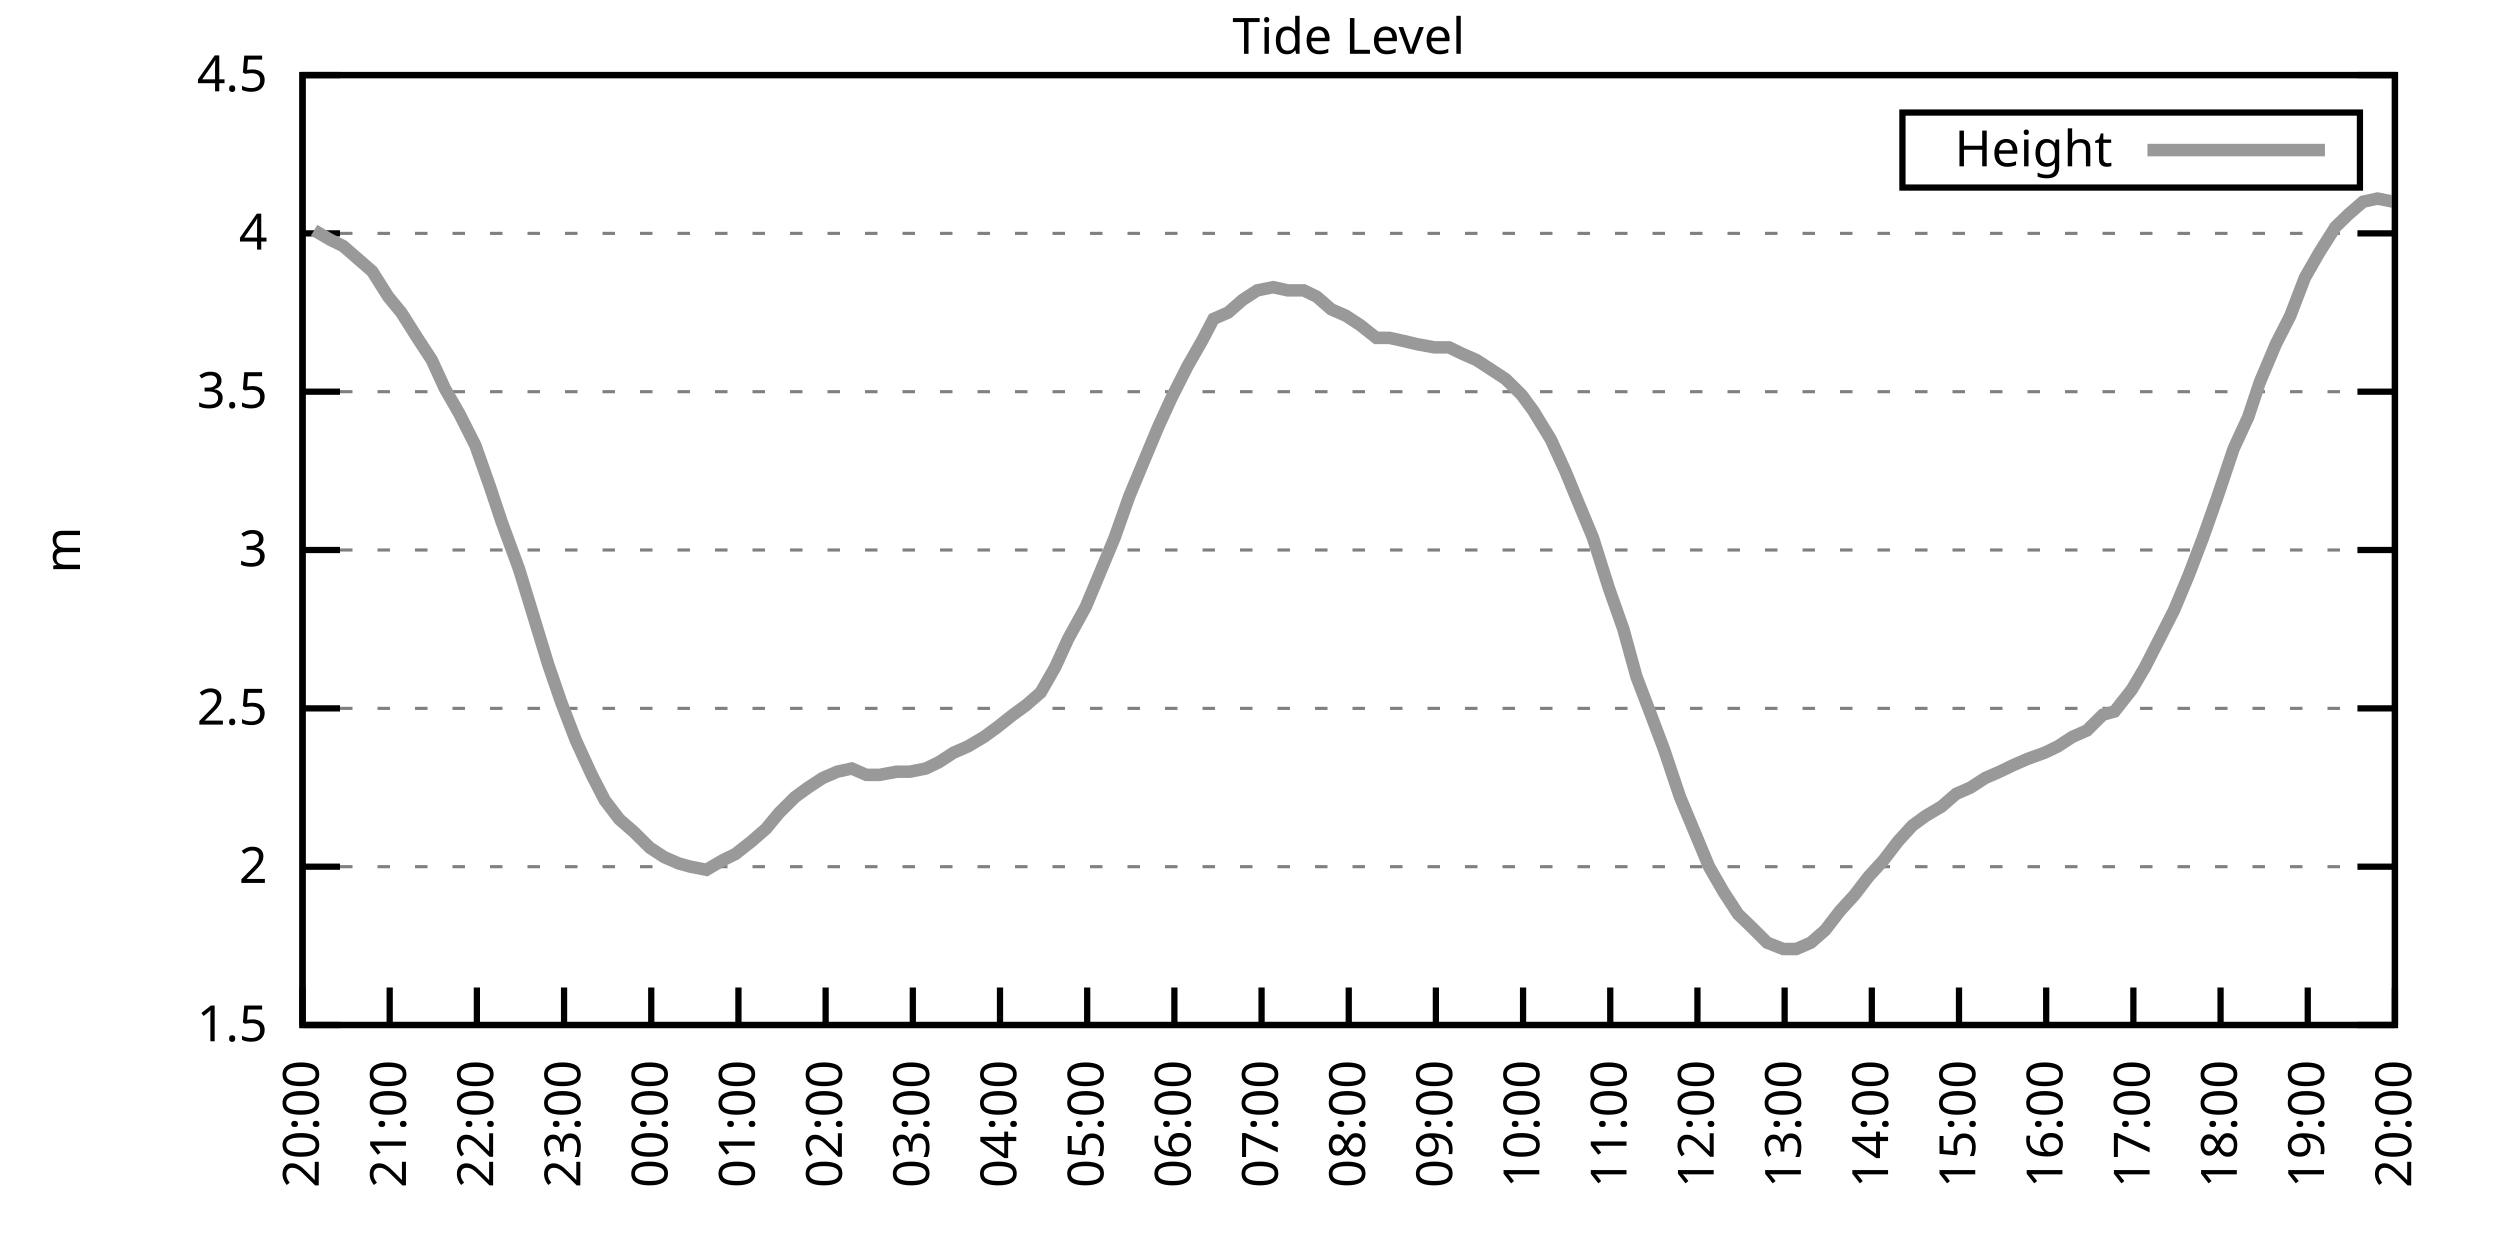
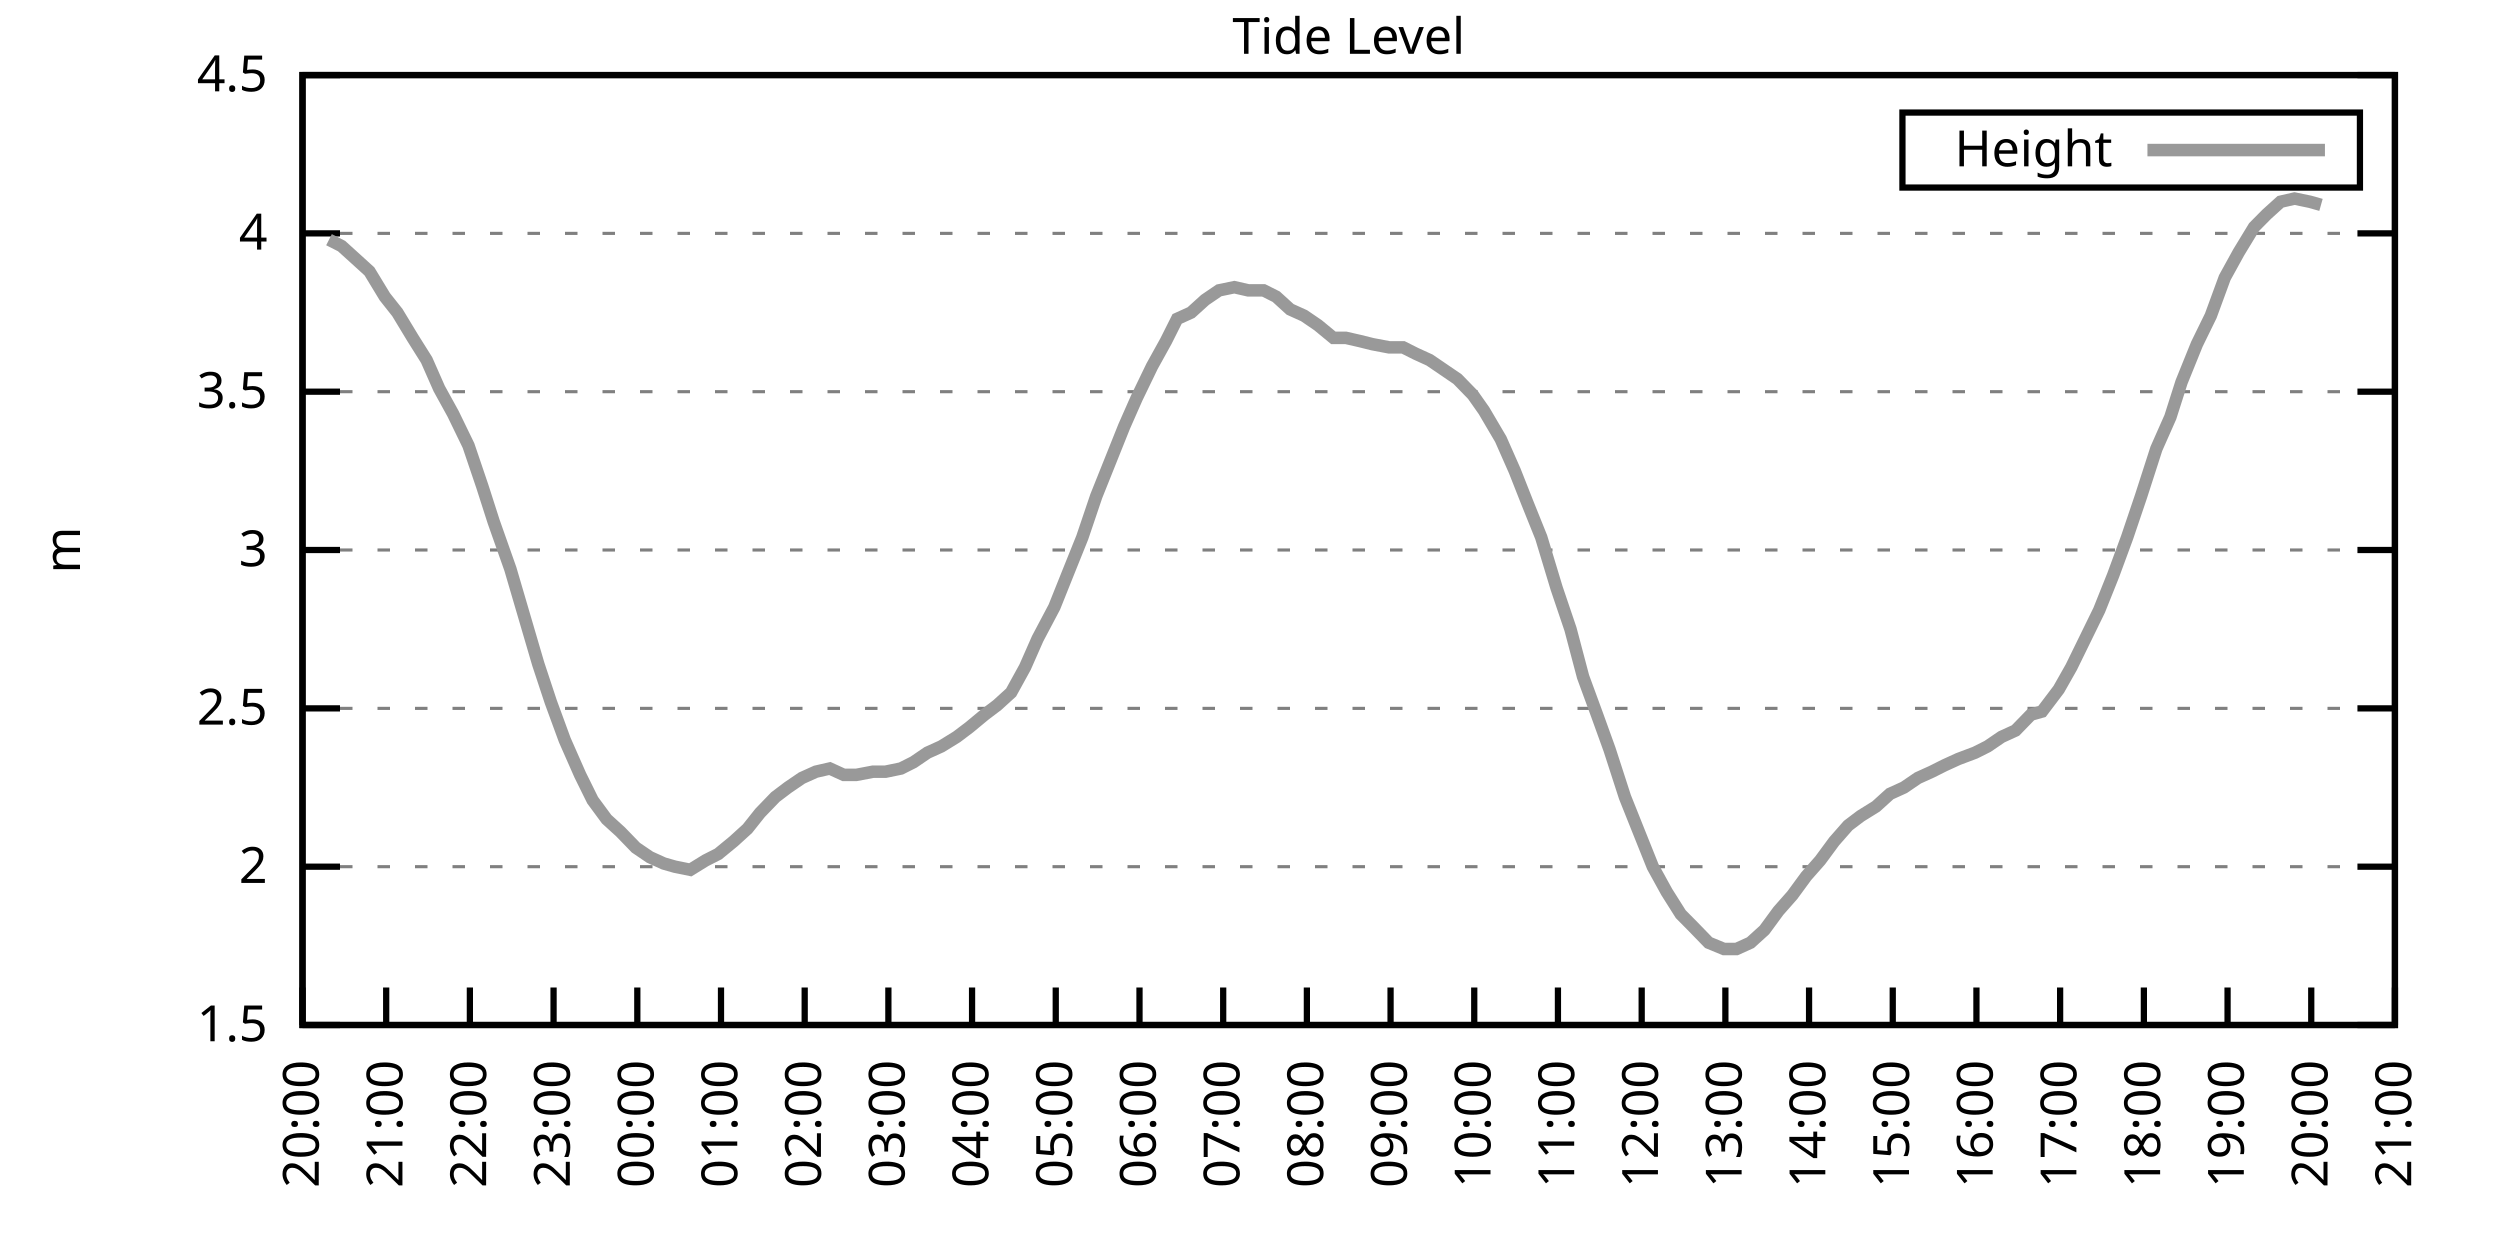
<svg xmlns="http://www.w3.org/2000/svg" xmlns:xlink="http://www.w3.org/1999/xlink" width="400" height="200" viewBox="0 0 400 200">
  <g id="gnuplot_canvas">
    <rect x="0" y="0" width="400" height="200" fill="none" />
    <defs>
      <circle id="gpDot" r="0.5" stroke-width="0.5" stroke="currentColor" />
      <path id="gpPt0" stroke-width="0.333" stroke="currentColor" d="M-1,0 h2 M0,-1 v2" />
      <path id="gpPt1" stroke-width="0.333" stroke="currentColor" d="M-1,-1 L1,1 M1,-1 L-1,1" />
      <path id="gpPt2" stroke-width="0.333" stroke="currentColor" d="M-1,0 L1,0 M0,-1 L0,1 M-1,-1 L1,1 M-1,1 L1,-1" />
      <rect id="gpPt3" stroke-width="0.333" stroke="currentColor" x="-1" y="-1" width="2" height="2" />
      <rect id="gpPt4" stroke-width="0.333" stroke="currentColor" fill="currentColor" x="-1" y="-1" width="2" height="2" />
      <circle id="gpPt5" stroke-width="0.333" stroke="currentColor" cx="0" cy="0" r="1" />
      <use xlink:href="#gpPt5" id="gpPt6" fill="currentColor" stroke="none" />
      <path id="gpPt7" stroke-width="0.333" stroke="currentColor" d="M0,-1.33 L-1.33,0.67 L1.33,0.67 z" />
      <use xlink:href="#gpPt7" id="gpPt8" fill="currentColor" stroke="none" />
      <use xlink:href="#gpPt7" id="gpPt9" stroke="currentColor" transform="rotate(180)" />
      <use xlink:href="#gpPt9" id="gpPt10" fill="currentColor" stroke="none" />
      <use xlink:href="#gpPt3" id="gpPt11" stroke="currentColor" transform="rotate(45)" />
      <use xlink:href="#gpPt11" id="gpPt12" fill="currentColor" stroke="none" />
      <path id="gpPt13" stroke-width="0.333" stroke="currentColor" d="M0,1.330 L1.265,0.411 L0.782,-1.067 L-0.782,-1.076 L-1.265,0.411 z" />
      <use xlink:href="#gpPt13" id="gpPt14" fill="currentColor" stroke="none" />
      <filter id="textbox" filterUnits="objectBoundingBox" x="0" y="0" height="1" width="1">
        <feFlood flood-color="white" flood-opacity="1" result="bgnd" />
        <feComposite in="SourceGraphic" in2="bgnd" operator="atop" />
      </filter>
      <filter id="greybox" filterUnits="objectBoundingBox" x="0" y="0" height="1" width="1">
        <feFlood flood-color="lightgrey" flood-opacity="1" result="grey" />
        <feComposite in="SourceGraphic" in2="grey" operator="atop" />
      </filter>
    </defs>
    <g fill="none" color="white" stroke="currentColor" stroke-width="1.00" stroke-linecap="butt" stroke-linejoin="miter">
</g>
    <g fill="none" color="black" stroke="currentColor" stroke-width="1.00" stroke-linecap="butt" stroke-linejoin="miter">
      <g stroke="none" shape-rendering="crispEdges">
        <polygon fill="rgb(255, 255, 255)" points="48.40,164.00 383.18,164.00 383.18,12.02 48.40,12.02 " />
      </g>
    </g>
    <g fill="none" color="black" stroke="currentColor" stroke-width="1.00" stroke-linecap="butt" stroke-linejoin="miter">
</g>
    <g fill="none" color="black" stroke="black" stroke-width="0.50" stroke-linecap="butt" stroke-linejoin="miter">
</g>
    <g fill="none" color="gray" stroke="currentColor" stroke-width="0.50" stroke-linecap="butt" stroke-linejoin="miter">
      <path stroke="gray" stroke-dasharray="2,4" class="gridline" d="M48.40,164.00 L383.19,164.00  " />
    </g>
    <g fill="none" color="gray" stroke="gray" stroke-width="1.00" stroke-linecap="butt" stroke-linejoin="miter">
</g>
    <g fill="none" color="black" stroke="currentColor" stroke-width="1.00" stroke-linecap="butt" stroke-linejoin="miter">
      <path stroke="black" d="M48.40,164.00 L54.40,164.00 M383.19,164.00 L377.19,164.00  " />
      <g transform="translate(42.80,166.60)" stroke="none" fill="black" font-family="Sans" font-size="8.00" text-anchor="end">
        <text>
          <tspan font-family="Sans"> 1.5</tspan>
        </text>
      </g>
    </g>
    <g fill="none" color="black" stroke="currentColor" stroke-width="1.00" stroke-linecap="butt" stroke-linejoin="miter">
</g>
    <g fill="none" color="black" stroke="black" stroke-width="0.50" stroke-linecap="butt" stroke-linejoin="miter">
</g>
    <g fill="none" color="gray" stroke="currentColor" stroke-width="0.50" stroke-linecap="butt" stroke-linejoin="miter">
      <path stroke="gray" stroke-dasharray="2,4" class="gridline" d="M48.40,138.67 L383.19,138.67  " />
    </g>
    <g fill="none" color="gray" stroke="gray" stroke-width="1.00" stroke-linecap="butt" stroke-linejoin="miter">
</g>
    <g fill="none" color="black" stroke="currentColor" stroke-width="1.00" stroke-linecap="butt" stroke-linejoin="miter">
      <path stroke="black" d="M48.40,138.67 L54.40,138.67 M383.19,138.67 L377.19,138.67  " />
      <g transform="translate(42.80,141.27)" stroke="none" fill="black" font-family="Sans" font-size="8.00" text-anchor="end">
        <text>
          <tspan font-family="Sans"> 2</tspan>
        </text>
      </g>
    </g>
    <g fill="none" color="black" stroke="currentColor" stroke-width="1.00" stroke-linecap="butt" stroke-linejoin="miter">
</g>
    <g fill="none" color="black" stroke="black" stroke-width="0.50" stroke-linecap="butt" stroke-linejoin="miter">
</g>
    <g fill="none" color="gray" stroke="currentColor" stroke-width="0.50" stroke-linecap="butt" stroke-linejoin="miter">
      <path stroke="gray" stroke-dasharray="2,4" class="gridline" d="M48.40,113.34 L383.19,113.34  " />
    </g>
    <g fill="none" color="gray" stroke="gray" stroke-width="1.00" stroke-linecap="butt" stroke-linejoin="miter">
</g>
    <g fill="none" color="black" stroke="currentColor" stroke-width="1.00" stroke-linecap="butt" stroke-linejoin="miter">
      <path stroke="black" d="M48.40,113.34 L54.40,113.34 M383.19,113.34 L377.19,113.34  " />
      <g transform="translate(42.80,115.94)" stroke="none" fill="black" font-family="Sans" font-size="8.00" text-anchor="end">
        <text>
          <tspan font-family="Sans"> 2.5</tspan>
        </text>
      </g>
    </g>
    <g fill="none" color="black" stroke="currentColor" stroke-width="1.00" stroke-linecap="butt" stroke-linejoin="miter">
</g>
    <g fill="none" color="black" stroke="black" stroke-width="0.50" stroke-linecap="butt" stroke-linejoin="miter">
</g>
    <g fill="none" color="gray" stroke="currentColor" stroke-width="0.50" stroke-linecap="butt" stroke-linejoin="miter">
      <path stroke="gray" stroke-dasharray="2,4" class="gridline" d="M48.40,88.00 L383.19,88.00  " />
    </g>
    <g fill="none" color="gray" stroke="gray" stroke-width="1.00" stroke-linecap="butt" stroke-linejoin="miter">
</g>
    <g fill="none" color="black" stroke="currentColor" stroke-width="1.00" stroke-linecap="butt" stroke-linejoin="miter">
      <path stroke="black" d="M48.40,88.00 L54.40,88.00 M383.19,88.00 L377.19,88.00  " />
      <g transform="translate(42.80,90.60)" stroke="none" fill="black" font-family="Sans" font-size="8.00" text-anchor="end">
        <text>
          <tspan font-family="Sans"> 3</tspan>
        </text>
      </g>
    </g>
    <g fill="none" color="black" stroke="currentColor" stroke-width="1.00" stroke-linecap="butt" stroke-linejoin="miter">
</g>
    <g fill="none" color="black" stroke="black" stroke-width="0.50" stroke-linecap="butt" stroke-linejoin="miter">
</g>
    <g fill="none" color="gray" stroke="currentColor" stroke-width="0.50" stroke-linecap="butt" stroke-linejoin="miter">
      <path stroke="gray" stroke-dasharray="2,4" class="gridline" d="M48.40,62.67 L383.19,62.67  " />
    </g>
    <g fill="none" color="gray" stroke="gray" stroke-width="1.00" stroke-linecap="butt" stroke-linejoin="miter">
</g>
    <g fill="none" color="black" stroke="currentColor" stroke-width="1.00" stroke-linecap="butt" stroke-linejoin="miter">
      <path stroke="black" d="M48.40,62.67 L54.40,62.67 M383.19,62.67 L377.19,62.67  " />
      <g transform="translate(42.80,65.27)" stroke="none" fill="black" font-family="Sans" font-size="8.00" text-anchor="end">
        <text>
          <tspan font-family="Sans"> 3.5</tspan>
        </text>
      </g>
    </g>
    <g fill="none" color="black" stroke="currentColor" stroke-width="1.00" stroke-linecap="butt" stroke-linejoin="miter">
</g>
    <g fill="none" color="black" stroke="black" stroke-width="0.50" stroke-linecap="butt" stroke-linejoin="miter">
</g>
    <g fill="none" color="gray" stroke="currentColor" stroke-width="0.50" stroke-linecap="butt" stroke-linejoin="miter">
      <path stroke="gray" stroke-dasharray="2,4" class="gridline" d="M48.40,37.34 L383.19,37.34  " />
    </g>
    <g fill="none" color="gray" stroke="gray" stroke-width="1.00" stroke-linecap="butt" stroke-linejoin="miter">
</g>
    <g fill="none" color="black" stroke="currentColor" stroke-width="1.00" stroke-linecap="butt" stroke-linejoin="miter">
      <path stroke="black" d="M48.40,37.34 L54.40,37.34 M383.19,37.34 L377.19,37.34  " />
      <g transform="translate(42.80,39.94)" stroke="none" fill="black" font-family="Sans" font-size="8.00" text-anchor="end">
        <text>
          <tspan font-family="Sans"> 4</tspan>
        </text>
      </g>
    </g>
    <g fill="none" color="black" stroke="currentColor" stroke-width="1.00" stroke-linecap="butt" stroke-linejoin="miter">
</g>
    <g fill="none" color="black" stroke="black" stroke-width="0.50" stroke-linecap="butt" stroke-linejoin="miter">
</g>
    <g fill="none" color="gray" stroke="currentColor" stroke-width="0.50" stroke-linecap="butt" stroke-linejoin="miter">
      <path stroke="gray" stroke-dasharray="2,4" class="gridline" d="M48.40,12.01 L383.19,12.01  " />
    </g>
    <g fill="none" color="gray" stroke="gray" stroke-width="1.00" stroke-linecap="butt" stroke-linejoin="miter">
</g>
    <g fill="none" color="black" stroke="currentColor" stroke-width="1.00" stroke-linecap="butt" stroke-linejoin="miter">
      <path stroke="black" d="M48.40,12.01 L54.40,12.01 M383.19,12.01 L377.19,12.01  " />
      <g transform="translate(42.80,14.61)" stroke="none" fill="black" font-family="Sans" font-size="8.00" text-anchor="end">
        <text>
          <tspan font-family="Sans"> 4.5</tspan>
        </text>
      </g>
    </g>
    <g fill="none" color="black" stroke="currentColor" stroke-width="1.00" stroke-linecap="butt" stroke-linejoin="miter">
      <path stroke="black" d="M48.40,164.00 L48.40,158.00  " />
      <g transform="translate(51.00,169.60) rotate(270.00)" stroke="none" fill="black" font-family="Sans" font-size="8.00" text-anchor="end">
        <text>
          <tspan font-family="Sans">20:00</tspan>
        </text>
      </g>
    </g>
    <g fill="none" color="black" stroke="currentColor" stroke-width="1.00" stroke-linecap="butt" stroke-linejoin="miter">
-       <path stroke="black" d="M62.35,164.00 L62.35,158.00  " />
-       <g transform="translate(64.95,169.60) rotate(270.00)" stroke="none" fill="black" font-family="Sans" font-size="8.00" text-anchor="end">
+       <path stroke="black" d="M61.79,164.00 L61.79,158.00  " />
+       <g transform="translate(64.39,169.60) rotate(270.00)" stroke="none" fill="black" font-family="Sans" font-size="8.00" text-anchor="end">
        <text>
          <tspan font-family="Sans">21:00</tspan>
        </text>
      </g>
    </g>
    <g fill="none" color="black" stroke="currentColor" stroke-width="1.00" stroke-linecap="butt" stroke-linejoin="miter">
-       <path stroke="black" d="M76.30,164.00 L76.30,158.00  " />
-       <g transform="translate(78.90,169.60) rotate(270.00)" stroke="none" fill="black" font-family="Sans" font-size="8.00" text-anchor="end">
+       <path stroke="black" d="M75.18,164.00 L75.18,158.00  " />
+       <g transform="translate(77.78,169.60) rotate(270.00)" stroke="none" fill="black" font-family="Sans" font-size="8.00" text-anchor="end">
        <text>
          <tspan font-family="Sans">22:00</tspan>
        </text>
      </g>
    </g>
    <g fill="none" color="black" stroke="currentColor" stroke-width="1.00" stroke-linecap="butt" stroke-linejoin="miter">
-       <path stroke="black" d="M90.25,164.00 L90.25,158.00  " />
-       <g transform="translate(92.85,169.60) rotate(270.00)" stroke="none" fill="black" font-family="Sans" font-size="8.00" text-anchor="end">
+       <path stroke="black" d="M88.57,164.00 L88.57,158.00  " />
+       <g transform="translate(91.17,169.60) rotate(270.00)" stroke="none" fill="black" font-family="Sans" font-size="8.00" text-anchor="end">
        <text>
          <tspan font-family="Sans">23:00</tspan>
        </text>
      </g>
    </g>
    <g fill="none" color="black" stroke="currentColor" stroke-width="1.00" stroke-linecap="butt" stroke-linejoin="miter">
-       <path stroke="black" d="M104.20,164.00 L104.20,158.00  " />
-       <g transform="translate(106.80,169.60) rotate(270.00)" stroke="none" fill="black" font-family="Sans" font-size="8.00" text-anchor="end">
+       <path stroke="black" d="M101.97,164.00 L101.97,158.00  " />
+       <g transform="translate(104.57,169.60) rotate(270.00)" stroke="none" fill="black" font-family="Sans" font-size="8.00" text-anchor="end">
        <text>
          <tspan font-family="Sans">00:00</tspan>
        </text>
      </g>
    </g>
    <g fill="none" color="black" stroke="currentColor" stroke-width="1.00" stroke-linecap="butt" stroke-linejoin="miter">
-       <path stroke="black" d="M118.15,164.00 L118.15,158.00  " />
-       <g transform="translate(120.75,169.60) rotate(270.00)" stroke="none" fill="black" font-family="Sans" font-size="8.00" text-anchor="end">
+       <path stroke="black" d="M115.36,164.00 L115.36,158.00  " />
+       <g transform="translate(117.96,169.60) rotate(270.00)" stroke="none" fill="black" font-family="Sans" font-size="8.00" text-anchor="end">
        <text>
          <tspan font-family="Sans">01:00</tspan>
        </text>
      </g>
    </g>
    <g fill="none" color="black" stroke="currentColor" stroke-width="1.00" stroke-linecap="butt" stroke-linejoin="miter">
-       <path stroke="black" d="M132.10,164.00 L132.10,158.00  " />
-       <g transform="translate(134.70,169.60) rotate(270.00)" stroke="none" fill="black" font-family="Sans" font-size="8.00" text-anchor="end">
+       <path stroke="black" d="M128.75,164.00 L128.75,158.00  " />
+       <g transform="translate(131.35,169.60) rotate(270.00)" stroke="none" fill="black" font-family="Sans" font-size="8.00" text-anchor="end">
        <text>
          <tspan font-family="Sans">02:00</tspan>
        </text>
      </g>
    </g>
    <g fill="none" color="black" stroke="currentColor" stroke-width="1.00" stroke-linecap="butt" stroke-linejoin="miter">
-       <path stroke="black" d="M146.05,164.00 L146.05,158.00  " />
-       <g transform="translate(148.65,169.60) rotate(270.00)" stroke="none" fill="black" font-family="Sans" font-size="8.00" text-anchor="end">
+       <path stroke="black" d="M142.14,164.00 L142.14,158.00  " />
+       <g transform="translate(144.74,169.60) rotate(270.00)" stroke="none" fill="black" font-family="Sans" font-size="8.00" text-anchor="end">
        <text>
          <tspan font-family="Sans">03:00</tspan>
        </text>
      </g>
    </g>
    <g fill="none" color="black" stroke="currentColor" stroke-width="1.00" stroke-linecap="butt" stroke-linejoin="miter">
-       <path stroke="black" d="M160.00,164.00 L160.00,158.00  " />
-       <g transform="translate(162.60,169.60) rotate(270.00)" stroke="none" fill="black" font-family="Sans" font-size="8.00" text-anchor="end">
+       <path stroke="black" d="M155.53,164.00 L155.53,158.00  " />
+       <g transform="translate(158.13,169.60) rotate(270.00)" stroke="none" fill="black" font-family="Sans" font-size="8.00" text-anchor="end">
        <text>
          <tspan font-family="Sans">04:00</tspan>
        </text>
      </g>
    </g>
    <g fill="none" color="black" stroke="currentColor" stroke-width="1.00" stroke-linecap="butt" stroke-linejoin="miter">
-       <path stroke="black" d="M173.95,164.00 L173.95,158.00  " />
-       <g transform="translate(176.55,169.60) rotate(270.00)" stroke="none" fill="black" font-family="Sans" font-size="8.00" text-anchor="end">
+       <path stroke="black" d="M168.92,164.00 L168.92,158.00  " />
+       <g transform="translate(171.52,169.60) rotate(270.00)" stroke="none" fill="black" font-family="Sans" font-size="8.00" text-anchor="end">
        <text>
          <tspan font-family="Sans">05:00</tspan>
        </text>
      </g>
    </g>
    <g fill="none" color="black" stroke="currentColor" stroke-width="1.00" stroke-linecap="butt" stroke-linejoin="miter">
-       <path stroke="black" d="M187.90,164.00 L187.90,158.00  " />
-       <g transform="translate(190.50,169.60) rotate(270.00)" stroke="none" fill="black" font-family="Sans" font-size="8.00" text-anchor="end">
+       <path stroke="black" d="M182.32,164.00 L182.32,158.00  " />
+       <g transform="translate(184.92,169.60) rotate(270.00)" stroke="none" fill="black" font-family="Sans" font-size="8.00" text-anchor="end">
        <text>
          <tspan font-family="Sans">06:00</tspan>
        </text>
      </g>
    </g>
    <g fill="none" color="black" stroke="currentColor" stroke-width="1.00" stroke-linecap="butt" stroke-linejoin="miter">
-       <path stroke="black" d="M201.85,164.00 L201.85,158.00  " />
-       <g transform="translate(204.45,169.60) rotate(270.00)" stroke="none" fill="black" font-family="Sans" font-size="8.00" text-anchor="end">
+       <path stroke="black" d="M195.71,164.00 L195.71,158.00  " />
+       <g transform="translate(198.31,169.60) rotate(270.00)" stroke="none" fill="black" font-family="Sans" font-size="8.00" text-anchor="end">
        <text>
          <tspan font-family="Sans">07:00</tspan>
        </text>
      </g>
    </g>
    <g fill="none" color="black" stroke="currentColor" stroke-width="1.00" stroke-linecap="butt" stroke-linejoin="miter">
-       <path stroke="black" d="M215.80,164.00 L215.80,158.00  " />
-       <g transform="translate(218.40,169.60) rotate(270.00)" stroke="none" fill="black" font-family="Sans" font-size="8.00" text-anchor="end">
+       <path stroke="black" d="M209.10,164.00 L209.10,158.00  " />
+       <g transform="translate(211.70,169.60) rotate(270.00)" stroke="none" fill="black" font-family="Sans" font-size="8.00" text-anchor="end">
        <text>
          <tspan font-family="Sans">08:00</tspan>
        </text>
      </g>
    </g>
    <g fill="none" color="black" stroke="currentColor" stroke-width="1.00" stroke-linecap="butt" stroke-linejoin="miter">
-       <path stroke="black" d="M229.74,164.00 L229.74,158.00  " />
-       <g transform="translate(232.34,169.60) rotate(270.00)" stroke="none" fill="black" font-family="Sans" font-size="8.00" text-anchor="end">
+       <path stroke="black" d="M222.49,164.00 L222.49,158.00  " />
+       <g transform="translate(225.09,169.60) rotate(270.00)" stroke="none" fill="black" font-family="Sans" font-size="8.00" text-anchor="end">
        <text>
          <tspan font-family="Sans">09:00</tspan>
        </text>
      </g>
    </g>
    <g fill="none" color="black" stroke="currentColor" stroke-width="1.00" stroke-linecap="butt" stroke-linejoin="miter">
-       <path stroke="black" d="M243.69,164.00 L243.69,158.00  " />
-       <g transform="translate(246.29,169.60) rotate(270.00)" stroke="none" fill="black" font-family="Sans" font-size="8.00" text-anchor="end">
+       <path stroke="black" d="M235.88,164.00 L235.88,158.00  " />
+       <g transform="translate(238.48,169.60) rotate(270.00)" stroke="none" fill="black" font-family="Sans" font-size="8.00" text-anchor="end">
        <text>
          <tspan font-family="Sans">10:00</tspan>
        </text>
      </g>
    </g>
    <g fill="none" color="black" stroke="currentColor" stroke-width="1.00" stroke-linecap="butt" stroke-linejoin="miter">
-       <path stroke="black" d="M257.64,164.00 L257.64,158.00  " />
-       <g transform="translate(260.24,169.60) rotate(270.00)" stroke="none" fill="black" font-family="Sans" font-size="8.00" text-anchor="end">
+       <path stroke="black" d="M249.27,164.00 L249.27,158.00  " />
+       <g transform="translate(251.87,169.60) rotate(270.00)" stroke="none" fill="black" font-family="Sans" font-size="8.00" text-anchor="end">
        <text>
          <tspan font-family="Sans">11:00</tspan>
        </text>
      </g>
    </g>
    <g fill="none" color="black" stroke="currentColor" stroke-width="1.00" stroke-linecap="butt" stroke-linejoin="miter">
-       <path stroke="black" d="M271.59,164.00 L271.59,158.00  " />
-       <g transform="translate(274.19,169.60) rotate(270.00)" stroke="none" fill="black" font-family="Sans" font-size="8.00" text-anchor="end">
+       <path stroke="black" d="M262.67,164.00 L262.67,158.00  " />
+       <g transform="translate(265.27,169.60) rotate(270.00)" stroke="none" fill="black" font-family="Sans" font-size="8.00" text-anchor="end">
        <text>
          <tspan font-family="Sans">12:00</tspan>
        </text>
      </g>
    </g>
    <g fill="none" color="black" stroke="currentColor" stroke-width="1.00" stroke-linecap="butt" stroke-linejoin="miter">
-       <path stroke="black" d="M285.54,164.00 L285.54,158.00  " />
-       <g transform="translate(288.14,169.60) rotate(270.00)" stroke="none" fill="black" font-family="Sans" font-size="8.00" text-anchor="end">
+       <path stroke="black" d="M276.06,164.00 L276.06,158.00  " />
+       <g transform="translate(278.66,169.60) rotate(270.00)" stroke="none" fill="black" font-family="Sans" font-size="8.00" text-anchor="end">
        <text>
          <tspan font-family="Sans">13:00</tspan>
        </text>
      </g>
    </g>
    <g fill="none" color="black" stroke="currentColor" stroke-width="1.00" stroke-linecap="butt" stroke-linejoin="miter">
-       <path stroke="black" d="M299.49,164.00 L299.49,158.00  " />
-       <g transform="translate(302.09,169.60) rotate(270.00)" stroke="none" fill="black" font-family="Sans" font-size="8.00" text-anchor="end">
+       <path stroke="black" d="M289.45,164.00 L289.45,158.00  " />
+       <g transform="translate(292.05,169.60) rotate(270.00)" stroke="none" fill="black" font-family="Sans" font-size="8.00" text-anchor="end">
        <text>
          <tspan font-family="Sans">14:00</tspan>
        </text>
      </g>
    </g>
    <g fill="none" color="black" stroke="currentColor" stroke-width="1.00" stroke-linecap="butt" stroke-linejoin="miter">
-       <path stroke="black" d="M313.44,164.00 L313.44,158.00  " />
-       <g transform="translate(316.04,169.60) rotate(270.00)" stroke="none" fill="black" font-family="Sans" font-size="8.00" text-anchor="end">
+       <path stroke="black" d="M302.84,164.00 L302.84,158.00  " />
+       <g transform="translate(305.44,169.60) rotate(270.00)" stroke="none" fill="black" font-family="Sans" font-size="8.00" text-anchor="end">
        <text>
          <tspan font-family="Sans">15:00</tspan>
        </text>
      </g>
    </g>
    <g fill="none" color="black" stroke="currentColor" stroke-width="1.00" stroke-linecap="butt" stroke-linejoin="miter">
-       <path stroke="black" d="M327.39,164.00 L327.39,158.00  " />
-       <g transform="translate(329.99,169.60) rotate(270.00)" stroke="none" fill="black" font-family="Sans" font-size="8.00" text-anchor="end">
+       <path stroke="black" d="M316.23,164.00 L316.23,158.00  " />
+       <g transform="translate(318.83,169.60) rotate(270.00)" stroke="none" fill="black" font-family="Sans" font-size="8.00" text-anchor="end">
        <text>
          <tspan font-family="Sans">16:00</tspan>
        </text>
      </g>
    </g>
    <g fill="none" color="black" stroke="currentColor" stroke-width="1.00" stroke-linecap="butt" stroke-linejoin="miter">
-       <path stroke="black" d="M341.34,164.00 L341.34,158.00  " />
-       <g transform="translate(343.94,169.60) rotate(270.00)" stroke="none" fill="black" font-family="Sans" font-size="8.00" text-anchor="end">
+       <path stroke="black" d="M329.62,164.00 L329.62,158.00  " />
+       <g transform="translate(332.22,169.60) rotate(270.00)" stroke="none" fill="black" font-family="Sans" font-size="8.00" text-anchor="end">
        <text>
          <tspan font-family="Sans">17:00</tspan>
        </text>
      </g>
    </g>
    <g fill="none" color="black" stroke="currentColor" stroke-width="1.00" stroke-linecap="butt" stroke-linejoin="miter">
-       <path stroke="black" d="M355.29,164.00 L355.29,158.00  " />
-       <g transform="translate(357.89,169.60) rotate(270.00)" stroke="none" fill="black" font-family="Sans" font-size="8.00" text-anchor="end">
+       <path stroke="black" d="M343.02,164.00 L343.02,158.00  " />
+       <g transform="translate(345.62,169.60) rotate(270.00)" stroke="none" fill="black" font-family="Sans" font-size="8.00" text-anchor="end">
        <text>
          <tspan font-family="Sans">18:00</tspan>
        </text>
      </g>
    </g>
    <g fill="none" color="black" stroke="currentColor" stroke-width="1.00" stroke-linecap="butt" stroke-linejoin="miter">
-       <path stroke="black" d="M369.24,164.00 L369.24,158.00  " />
-       <g transform="translate(371.84,169.60) rotate(270.00)" stroke="none" fill="black" font-family="Sans" font-size="8.00" text-anchor="end">
+       <path stroke="black" d="M356.41,164.00 L356.41,158.00  " />
+       <g transform="translate(359.01,169.60) rotate(270.00)" stroke="none" fill="black" font-family="Sans" font-size="8.00" text-anchor="end">
        <text>
          <tspan font-family="Sans">19:00</tspan>
+         </text>
+       </g>
+     </g>
+     <g fill="none" color="black" stroke="currentColor" stroke-width="1.00" stroke-linecap="butt" stroke-linejoin="miter">
+       <path stroke="black" d="M369.80,164.00 L369.80,158.00  " />
+       <g transform="translate(372.40,169.60) rotate(270.00)" stroke="none" fill="black" font-family="Sans" font-size="8.00" text-anchor="end">
+         <text>
+           <tspan font-family="Sans">20:00</tspan>
        </text>
      </g>
    </g>
    <g fill="none" color="black" stroke="currentColor" stroke-width="1.00" stroke-linecap="butt" stroke-linejoin="miter">
      <path stroke="black" d="M383.19,164.00 L383.19,158.00  " />
      <g transform="translate(385.79,169.60) rotate(270.00)" stroke="none" fill="black" font-family="Sans" font-size="8.00" text-anchor="end">
        <text>
-           <tspan font-family="Sans">20:00</tspan>
+           <tspan font-family="Sans">21:00</tspan>
        </text>
      </g>
    </g>
    <g fill="none" color="black" stroke="currentColor" stroke-width="1.00" stroke-linecap="butt" stroke-linejoin="miter">
</g>
    <g fill="none" color="black" stroke="currentColor" stroke-width="1.00" stroke-linecap="butt" stroke-linejoin="miter">
      <path stroke="black" d="M48.40,12.01 L48.40,164.00 L383.19,164.00 L383.19,12.01 L48.40,12.01 Z  " />
    </g>
    <g fill="none" color="black" stroke="currentColor" stroke-width="1.00" stroke-linecap="butt" stroke-linejoin="miter">
</g>
    <g fill="none" color="black" stroke="currentColor" stroke-width="1.00" stroke-linecap="butt" stroke-linejoin="miter">
      <path stroke="black" d="M304.39,30.01 L304.39,18.01 L377.59,18.01 L377.59,30.01 L304.39,30.01 Z  " />
    </g>
    <g id="Tide_level_plot_1">
      <g fill="none" color="white" stroke="black" stroke-width="2.00" stroke-linecap="butt" stroke-linejoin="miter">
</g>
      <g fill="none" color="black" stroke="currentColor" stroke-width="2.00" stroke-linecap="butt" stroke-linejoin="miter">
        <g transform="translate(337.99,26.61)" stroke="none" fill="black" font-family="Sans" font-size="8.00" text-anchor="end">
          <text>
            <tspan font-family="Sans">Height</tspan>
          </text>
        </g>
      </g>
      <g fill="none" color="black" stroke="currentColor" stroke-width="2.00" stroke-linecap="butt" stroke-linejoin="miter">
-         <path stroke="rgb(153, 153, 153)" d="M343.59,24.01 L371.99,24.01 M50.26,36.84 L52.82,38.35 L54.91,39.37 L57.23,41.39 L59.56,43.42 L62.12,47.47   L64.21,50.01 L66.77,54.06 L69.09,57.61 L71.18,62.17 L73.51,66.22 L76.07,71.29 L78.39,77.87 L80.25,83.45   L83.04,91.04 L85.37,98.64 L87.69,106.24 L89.78,112.32 L92.11,118.40 L94.67,123.98 L96.76,128.03 L99.08,131.07   L101.41,133.10 L103.97,135.63 L106.29,137.15 L108.62,138.16 L110.48,138.67 L113.03,139.17 L115.59,137.66 L117.68,136.64   L120.24,134.62 L122.57,132.59 L124.66,130.06 L127.22,127.52 L129.31,126.00 L131.63,124.48 L133.96,123.47 L136.28,122.96   L138.61,123.98 L140.70,123.98 L143.49,123.47 L145.58,123.47 L148.14,122.96 L150.23,121.95 L152.56,120.43 L154.88,119.42   L157.44,117.90 L159.53,116.38 L162.09,114.35 L164.18,112.83 L166.51,110.80 L168.83,106.75 L170.92,102.19 L173.71,97.12   L176.04,91.55 L178.36,85.98 L180.69,79.39 L183.01,73.82 L185.34,68.25 L187.43,63.69 L189.99,58.62 L192.31,54.57   L194.17,51.02 L196.50,50.01 L198.82,47.98 L201.15,46.46 L203.71,45.95 L206.03,46.46 L208.59,46.46 L210.68,47.47   L213.01,49.50 L215.33,50.51 L217.65,52.03 L220.21,54.06 L222.30,54.06 L224.63,54.57 L226.72,55.07 L229.51,55.58   L231.84,55.58 L233.93,56.59 L236.25,57.61 L238.58,59.13 L240.90,60.65 L243.46,63.18 L245.32,65.71 L248.11,70.27   L250.44,75.34 L252.53,80.41 L254.85,85.98 L257.41,94.08 L259.74,100.67 L261.83,108.27 L264.15,114.35 L266.25,119.92   L268.80,127.52 L271.13,133.10 L273.45,138.67 L275.78,142.72 L278.10,146.27 L280.20,148.29 L282.75,150.83 L285.31,151.84   L287.40,151.84 L289.73,150.83 L292.05,148.80 L294.38,145.76 L296.70,143.23 L299.03,140.19 L301.35,137.66 L303.68,134.62   L306.00,132.08 L308.09,130.56 L310.65,129.04 L312.98,127.02 L315.30,126.00 L317.63,124.48 L319.95,123.47 L322.04,122.46   L324.37,121.44 L327.16,120.43 L329.25,119.42 L331.58,117.90 L333.90,116.88 L336.46,114.35 L338.32,113.84 L341.11,110.30   L343.20,106.75 L345.53,102.19 L347.85,97.63 L350.18,92.06 L352.50,85.98 L354.83,79.39 L357.38,71.79 L359.71,66.73   L361.57,61.15 L364.13,55.07 L366.45,50.51 L368.78,44.43 L371.10,40.38 L373.66,36.33 L375.75,34.30 L378.08,32.28   L380.40,31.77 L382.96,32.28  " />
+         <path stroke="rgb(153, 153, 153)" d="M343.59,24.01 L371.99,24.01 M52.64,38.35 L54.65,39.37 L56.88,41.39 L59.11,43.42 L61.57,47.47 L63.58,50.01   L66.03,54.06 L68.26,57.61 L70.27,62.17 L72.50,66.22 L74.96,71.29 L77.19,77.87 L78.98,83.45 L81.66,91.04   L83.89,98.64 L86.12,106.24 L88.13,112.32 L90.36,118.40 L92.82,123.98 L94.82,128.03 L97.06,131.07 L99.29,133.10   L101.74,135.63 L103.98,137.15 L106.21,138.16 L107.99,138.67 L110.45,139.17 L112.90,137.66 L114.91,136.64 L117.37,134.62   L119.60,132.59 L121.61,130.06 L124.06,127.52 L126.07,126.00 L128.30,124.48 L130.54,123.47 L132.77,122.96 L135.00,123.98   L137.01,123.98 L139.69,123.47 L141.69,123.47 L144.15,122.96 L146.16,121.95 L148.39,120.43 L150.62,119.42 L153.08,117.90   L155.09,116.38 L157.54,114.35 L159.55,112.83 L161.78,110.80 L164.01,106.75 L166.02,102.19 L168.70,97.12 L170.93,91.55   L173.17,85.98 L175.40,79.39 L177.63,73.82 L179.86,68.25 L181.87,63.69 L184.32,58.62 L186.56,54.57 L188.34,51.02   L190.57,50.01 L192.81,47.98 L195.04,46.46 L197.49,45.95 L199.73,46.46 L202.18,46.46 L204.19,47.47 L206.42,49.50   L208.65,50.51 L210.88,52.03 L213.34,54.06 L215.35,54.06 L217.58,54.57 L219.59,55.07 L222.27,55.58 L224.50,55.58   L226.51,56.59 L228.74,57.61 L230.97,59.13 L233.20,60.65 L235.66,63.18 L237.44,65.71 L240.12,70.27 L242.36,75.34   L244.36,80.41 L246.60,85.98 L249.05,94.08 L251.28,100.67 L253.29,108.27 L255.52,114.35 L257.53,119.92 L259.99,127.52   L262.22,133.10 L264.45,138.67 L266.68,142.72 L268.92,146.27 L270.92,148.29 L273.38,150.83 L275.83,151.84 L277.84,151.84   L280.07,150.83 L282.31,148.80 L284.54,145.76 L286.77,143.23 L289.00,140.19 L291.23,137.66 L293.47,134.62 L295.70,132.08   L297.71,130.56 L300.16,129.04 L302.39,127.02 L304.63,126.00 L306.86,124.48 L309.09,123.47 L311.10,122.46 L313.33,121.44   L316.01,120.43 L318.02,119.42 L320.25,117.90 L322.48,116.88 L324.94,114.35 L326.72,113.84 L329.40,110.30 L331.41,106.75   L333.64,102.19 L335.87,97.63 L338.10,92.06 L340.34,85.98 L342.57,79.39 L345.02,71.79 L347.26,66.73 L349.04,61.15   L351.50,55.07 L353.73,50.51 L355.96,44.43 L358.19,40.38 L360.65,36.33 L362.66,34.30 L364.89,32.28 L367.12,31.77   L369.58,32.28 L371.36,32.78  " />
      </g>
    </g>
    <g fill="none" color="black" stroke="currentColor" stroke-width="2.00" stroke-linecap="butt" stroke-linejoin="miter">
</g>
    <g fill="none" color="black" stroke="black" stroke-width="1.00" stroke-linecap="butt" stroke-linejoin="miter">
</g>
    <g fill="none" color="black" stroke="currentColor" stroke-width="1.00" stroke-linecap="butt" stroke-linejoin="miter">
      <path stroke="black" d="M48.40,12.01 L48.40,164.00 L383.19,164.00 L383.19,12.01 L48.40,12.01 Z  " />
      <g transform="translate(12.80,88.01) rotate(270.00)" stroke="none" fill="black" font-family="Sans" font-size="8.00" text-anchor="middle">
        <text>
          <tspan font-family="Sans">m</tspan>
        </text>
      </g>
    </g>
    <g fill="none" color="black" stroke="currentColor" stroke-width="1.00" stroke-linecap="butt" stroke-linejoin="miter">
</g>
    <g fill="none" color="black" stroke="currentColor" stroke-width="1.00" stroke-linecap="butt" stroke-linejoin="miter">
      <g transform="translate(215.79,8.61)" stroke="none" fill="black" font-family="Sans" font-size="8.00" text-anchor="middle">
        <text>
          <tspan font-family="Sans">Tide Level</tspan>
        </text>
      </g>
    </g>
    <g fill="none" color="black" stroke="currentColor" stroke-width="1.00" stroke-linecap="butt" stroke-linejoin="miter">
</g>
  </g>
</svg>
